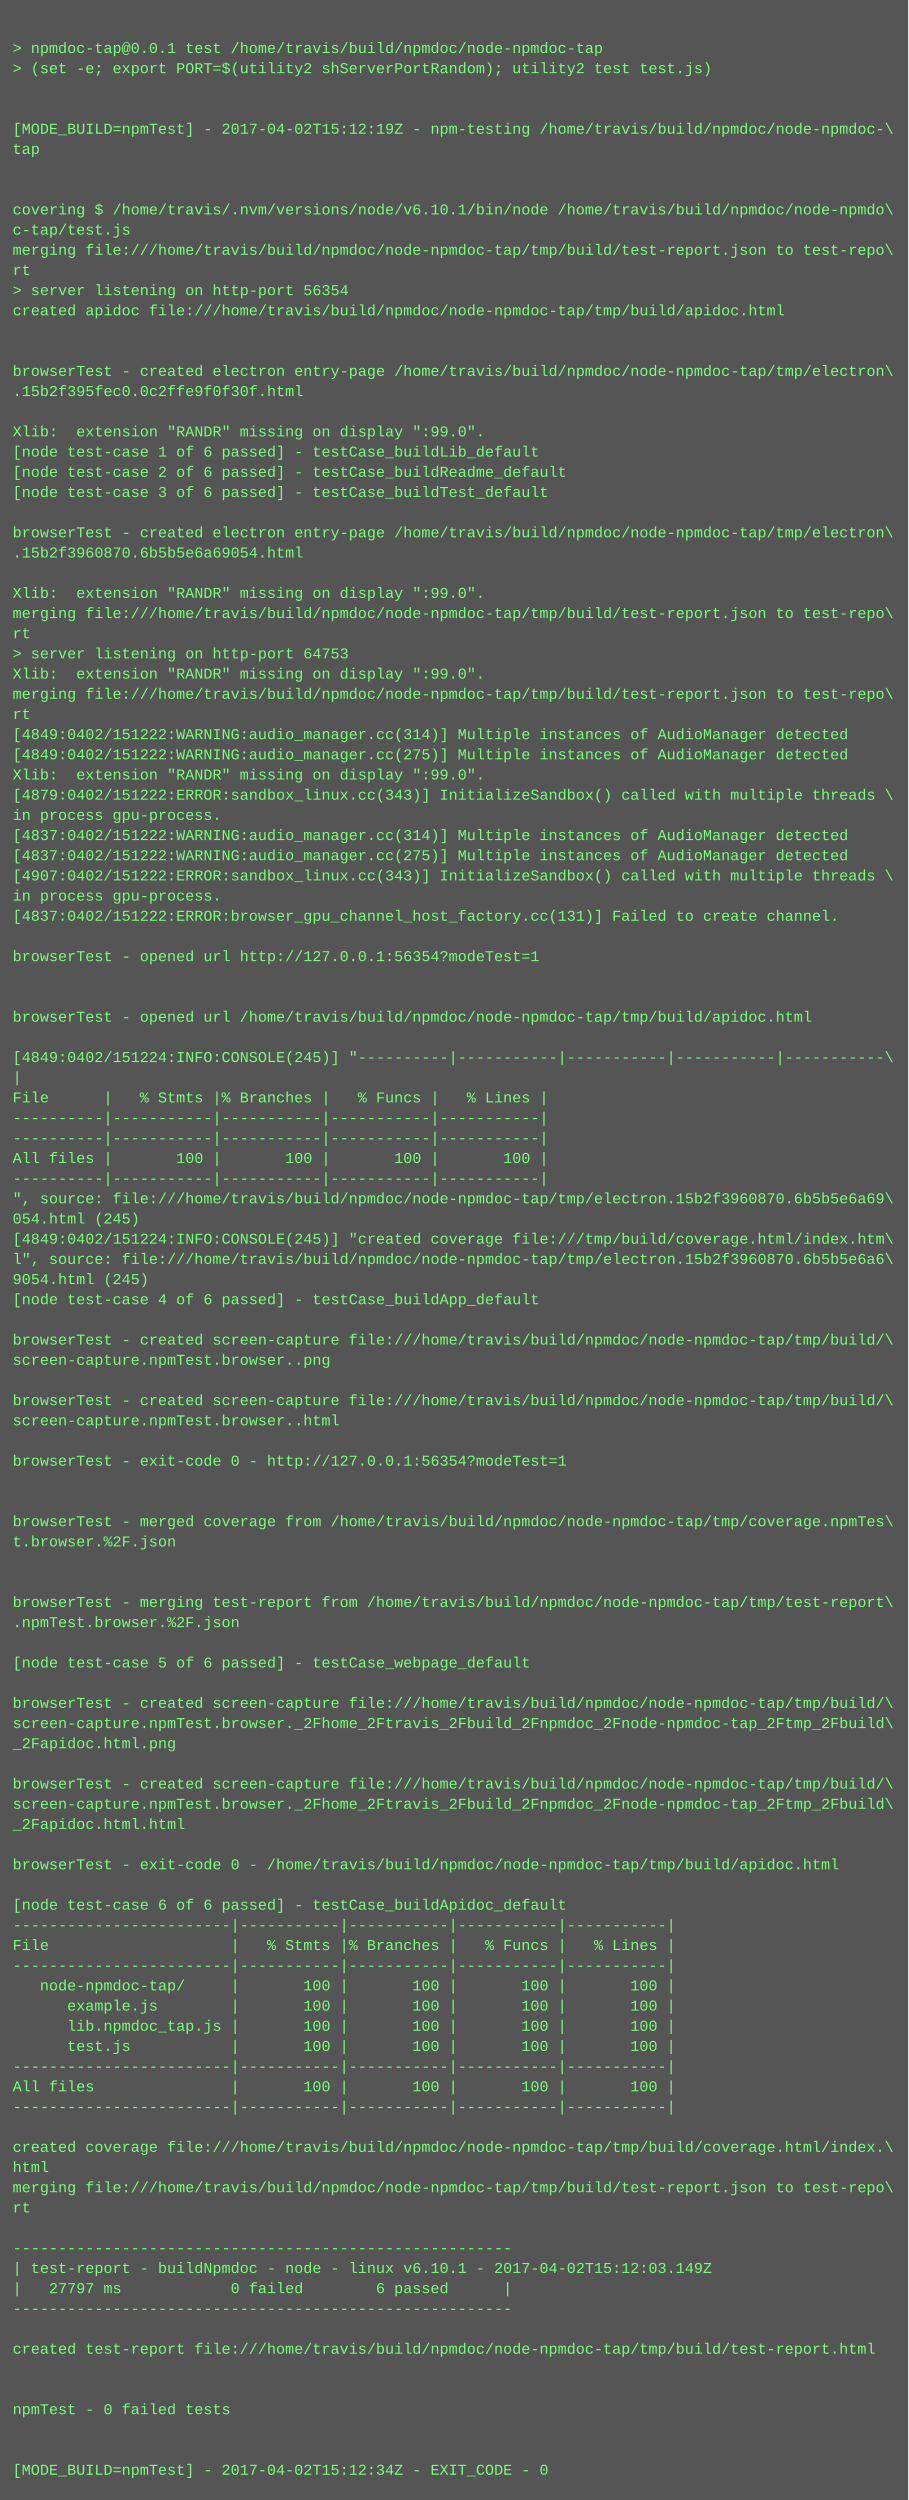
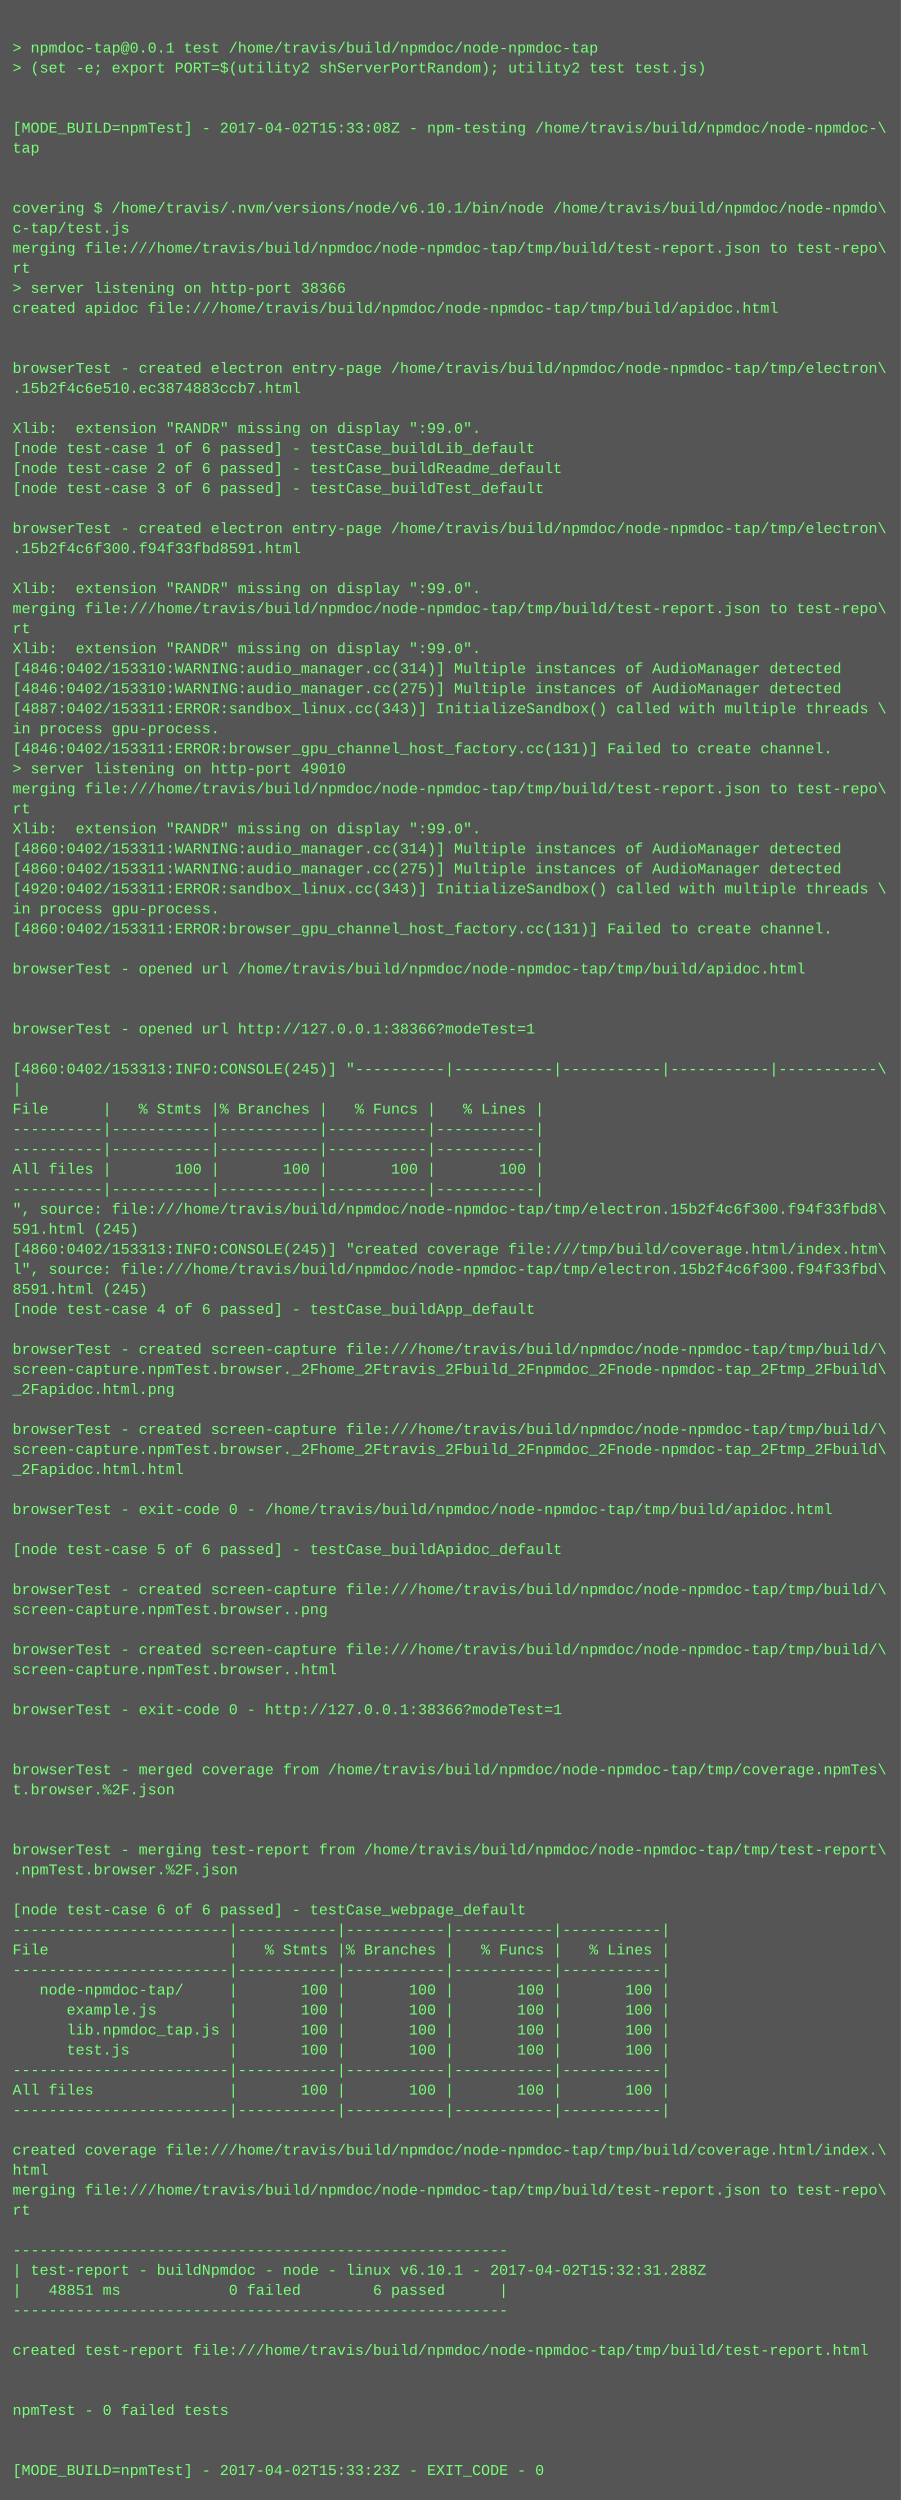
- <svg xmlns="http://www.w3.org/2000/svg" height="1982" width="720">
-   <rect height="1982" fill="#555" width="720" />
+ <svg xmlns="http://www.w3.org/2000/svg" height="1998" width="720">
+   <rect height="1998" fill="#555" width="720" />
  <text fill="#7f7" font-family="Courier New" font-size="12" xml:space="preserve">
    <tspan x="10" y="26" />
    <tspan x="10" y="42">&gt; npmdoc-tap@0.0.1 test /home/travis/build/npmdoc/node-npmdoc-tap</tspan>
    <tspan x="10" y="58">&gt; (set -e; export PORT=$(utility2 shServerPortRandom); utility2 test test.js)</tspan>
    <tspan x="10" y="74" />
    <tspan x="10" y="90" />
-     <tspan x="10" y="106">[MODE_BUILD=npmTest] - 2017-04-02T15:12:19Z - npm-testing /home/travis/build/npmdoc/node-npmdoc-\</tspan>
+     <tspan x="10" y="106">[MODE_BUILD=npmTest] - 2017-04-02T15:33:08Z - npm-testing /home/travis/build/npmdoc/node-npmdoc-\</tspan>
    <tspan x="10" y="122">tap</tspan>
    <tspan x="10" y="138" />
    <tspan x="10" y="154" />
    <tspan x="10" y="170">covering $ /home/travis/.nvm/versions/node/v6.10.1/bin/node /home/travis/build/npmdoc/node-npmdo\</tspan>
    <tspan x="10" y="186">c-tap/test.js</tspan>
    <tspan x="10" y="202">merging file:///home/travis/build/npmdoc/node-npmdoc-tap/tmp/build/test-report.json to test-repo\</tspan>
    <tspan x="10" y="218">rt</tspan>
-     <tspan x="10" y="234">&gt; server listening on http-port 56354</tspan>
+     <tspan x="10" y="234">&gt; server listening on http-port 38366</tspan>
    <tspan x="10" y="250">created apidoc file:///home/travis/build/npmdoc/node-npmdoc-tap/tmp/build/apidoc.html</tspan>
    <tspan x="10" y="266" />
    <tspan x="10" y="282" />
    <tspan x="10" y="298">browserTest - created electron entry-page /home/travis/build/npmdoc/node-npmdoc-tap/tmp/electron\</tspan>
-     <tspan x="10" y="314">.15b2f395fec0.0c2ffe9f0f30f.html</tspan>
+     <tspan x="10" y="314">.15b2f4c6e510.ec3874883ccb7.html</tspan>
    <tspan x="10" y="330" />
    <tspan x="10" y="346">Xlib:  extension "RANDR" missing on display ":99.0".</tspan>
    <tspan x="10" y="362">[node test-case 1 of 6 passed] - testCase_buildLib_default</tspan>
    <tspan x="10" y="378">[node test-case 2 of 6 passed] - testCase_buildReadme_default</tspan>
    <tspan x="10" y="394">[node test-case 3 of 6 passed] - testCase_buildTest_default</tspan>
    <tspan x="10" y="410" />
    <tspan x="10" y="426">browserTest - created electron entry-page /home/travis/build/npmdoc/node-npmdoc-tap/tmp/electron\</tspan>
-     <tspan x="10" y="442">.15b2f3960870.6b5b5e6a69054.html</tspan>
+     <tspan x="10" y="442">.15b2f4c6f300.f94f33fbd8591.html</tspan>
    <tspan x="10" y="458" />
    <tspan x="10" y="474">Xlib:  extension "RANDR" missing on display ":99.0".</tspan>
    <tspan x="10" y="490">merging file:///home/travis/build/npmdoc/node-npmdoc-tap/tmp/build/test-report.json to test-repo\</tspan>
    <tspan x="10" y="506">rt</tspan>
-     <tspan x="10" y="522">&gt; server listening on http-port 64753</tspan>
-     <tspan x="10" y="538">Xlib:  extension "RANDR" missing on display ":99.0".</tspan>
-     <tspan x="10" y="554">merging file:///home/travis/build/npmdoc/node-npmdoc-tap/tmp/build/test-report.json to test-repo\</tspan>
-     <tspan x="10" y="570">rt</tspan>
-     <tspan x="10" y="586">[4849:0402/151222:WARNING:audio_manager.cc(314)] Multiple instances of AudioManager detected</tspan>
-     <tspan x="10" y="602">[4849:0402/151222:WARNING:audio_manager.cc(275)] Multiple instances of AudioManager detected</tspan>
-     <tspan x="10" y="618">Xlib:  extension "RANDR" missing on display ":99.0".</tspan>
-     <tspan x="10" y="634">[4879:0402/151222:ERROR:sandbox_linux.cc(343)] InitializeSandbox() called with multiple threads \</tspan>
-     <tspan x="10" y="650">in process gpu-process. </tspan>
-     <tspan x="10" y="666">[4837:0402/151222:WARNING:audio_manager.cc(314)] Multiple instances of AudioManager detected</tspan>
-     <tspan x="10" y="682">[4837:0402/151222:WARNING:audio_manager.cc(275)] Multiple instances of AudioManager detected</tspan>
-     <tspan x="10" y="698">[4907:0402/151222:ERROR:sandbox_linux.cc(343)] InitializeSandbox() called with multiple threads \</tspan>
-     <tspan x="10" y="714">in process gpu-process. </tspan>
-     <tspan x="10" y="730">[4837:0402/151222:ERROR:browser_gpu_channel_host_factory.cc(131)] Failed to create channel.</tspan>
-     <tspan x="10" y="746" />
-     <tspan x="10" y="762">browserTest - opened url http://127.0.0.1:56354?modeTest=1</tspan>
-     <tspan x="10" y="778" />
+     <tspan x="10" y="522">Xlib:  extension "RANDR" missing on display ":99.0".</tspan>
+     <tspan x="10" y="538">[4846:0402/153310:WARNING:audio_manager.cc(314)] Multiple instances of AudioManager detected</tspan>
+     <tspan x="10" y="554">[4846:0402/153310:WARNING:audio_manager.cc(275)] Multiple instances of AudioManager detected</tspan>
+     <tspan x="10" y="570">[4887:0402/153311:ERROR:sandbox_linux.cc(343)] InitializeSandbox() called with multiple threads \</tspan>
+     <tspan x="10" y="586">in process gpu-process. </tspan>
+     <tspan x="10" y="602">[4846:0402/153311:ERROR:browser_gpu_channel_host_factory.cc(131)] Failed to create channel.</tspan>
+     <tspan x="10" y="618">&gt; server listening on http-port 49010</tspan>
+     <tspan x="10" y="634">merging file:///home/travis/build/npmdoc/node-npmdoc-tap/tmp/build/test-report.json to test-repo\</tspan>
+     <tspan x="10" y="650">rt</tspan>
+     <tspan x="10" y="666">Xlib:  extension "RANDR" missing on display ":99.0".</tspan>
+     <tspan x="10" y="682">[4860:0402/153311:WARNING:audio_manager.cc(314)] Multiple instances of AudioManager detected</tspan>
+     <tspan x="10" y="698">[4860:0402/153311:WARNING:audio_manager.cc(275)] Multiple instances of AudioManager detected</tspan>
+     <tspan x="10" y="714">[4920:0402/153311:ERROR:sandbox_linux.cc(343)] InitializeSandbox() called with multiple threads \</tspan>
+     <tspan x="10" y="730">in process gpu-process. </tspan>
+     <tspan x="10" y="746">[4860:0402/153311:ERROR:browser_gpu_channel_host_factory.cc(131)] Failed to create channel.</tspan>
+     <tspan x="10" y="762" />
+     <tspan x="10" y="778">browserTest - opened url /home/travis/build/npmdoc/node-npmdoc-tap/tmp/build/apidoc.html</tspan>
    <tspan x="10" y="794" />
-     <tspan x="10" y="810">browserTest - opened url /home/travis/build/npmdoc/node-npmdoc-tap/tmp/build/apidoc.html</tspan>
-     <tspan x="10" y="826" />
-     <tspan x="10" y="842">[4849:0402/151224:INFO:CONSOLE(245)] "----------|-----------|-----------|-----------|-----------\</tspan>
-     <tspan x="10" y="858">|</tspan>
-     <tspan x="10" y="874">File      |   % Stmts |% Branches |   % Funcs |   % Lines |</tspan>
-     <tspan x="10" y="890">----------|-----------|-----------|-----------|-----------|</tspan>
+     <tspan x="10" y="810" />
+     <tspan x="10" y="826">browserTest - opened url http://127.0.0.1:38366?modeTest=1</tspan>
+     <tspan x="10" y="842" />
+     <tspan x="10" y="858">[4860:0402/153313:INFO:CONSOLE(245)] "----------|-----------|-----------|-----------|-----------\</tspan>
+     <tspan x="10" y="874">|</tspan>
+     <tspan x="10" y="890">File      |   % Stmts |% Branches |   % Funcs |   % Lines |</tspan>
    <tspan x="10" y="906">----------|-----------|-----------|-----------|-----------|</tspan>
-     <tspan x="10" y="922">All files |       100 |       100 |       100 |       100 |</tspan>
-     <tspan x="10" y="938">----------|-----------|-----------|-----------|-----------|</tspan>
-     <tspan x="10" y="954">", source: file:///home/travis/build/npmdoc/node-npmdoc-tap/tmp/electron.15b2f3960870.6b5b5e6a69\</tspan>
-     <tspan x="10" y="970">054.html (245)</tspan>
-     <tspan x="10" y="986">[4849:0402/151224:INFO:CONSOLE(245)] "created coverage file:///tmp/build/coverage.html/index.htm\</tspan>
-     <tspan x="10" y="1002">l", source: file:///home/travis/build/npmdoc/node-npmdoc-tap/tmp/electron.15b2f3960870.6b5b5e6a6\</tspan>
-     <tspan x="10" y="1018">9054.html (245)</tspan>
-     <tspan x="10" y="1034">[node test-case 4 of 6 passed] - testCase_buildApp_default</tspan>
-     <tspan x="10" y="1050" />
-     <tspan x="10" y="1066">browserTest - created screen-capture file:///home/travis/build/npmdoc/node-npmdoc-tap/tmp/build/\</tspan>
-     <tspan x="10" y="1082">screen-capture.npmTest.browser..png</tspan>
-     <tspan x="10" y="1098" />
-     <tspan x="10" y="1114">browserTest - created screen-capture file:///home/travis/build/npmdoc/node-npmdoc-tap/tmp/build/\</tspan>
-     <tspan x="10" y="1130">screen-capture.npmTest.browser..html</tspan>
-     <tspan x="10" y="1146" />
-     <tspan x="10" y="1162">browserTest - exit-code 0 - http://127.0.0.1:56354?modeTest=1</tspan>
-     <tspan x="10" y="1178" />
+     <tspan x="10" y="922">----------|-----------|-----------|-----------|-----------|</tspan>
+     <tspan x="10" y="938">All files |       100 |       100 |       100 |       100 |</tspan>
+     <tspan x="10" y="954">----------|-----------|-----------|-----------|-----------|</tspan>
+     <tspan x="10" y="970">", source: file:///home/travis/build/npmdoc/node-npmdoc-tap/tmp/electron.15b2f4c6f300.f94f33fbd8\</tspan>
+     <tspan x="10" y="986">591.html (245)</tspan>
+     <tspan x="10" y="1002">[4860:0402/153313:INFO:CONSOLE(245)] "created coverage file:///tmp/build/coverage.html/index.htm\</tspan>
+     <tspan x="10" y="1018">l", source: file:///home/travis/build/npmdoc/node-npmdoc-tap/tmp/electron.15b2f4c6f300.f94f33fbd\</tspan>
+     <tspan x="10" y="1034">8591.html (245)</tspan>
+     <tspan x="10" y="1050">[node test-case 4 of 6 passed] - testCase_buildApp_default</tspan>
+     <tspan x="10" y="1066" />
+     <tspan x="10" y="1082">browserTest - created screen-capture file:///home/travis/build/npmdoc/node-npmdoc-tap/tmp/build/\</tspan>
+     <tspan x="10" y="1098">screen-capture.npmTest.browser._2Fhome_2Ftravis_2Fbuild_2Fnpmdoc_2Fnode-npmdoc-tap_2Ftmp_2Fbuild\</tspan>
+     <tspan x="10" y="1114">_2Fapidoc.html.png</tspan>
+     <tspan x="10" y="1130" />
+     <tspan x="10" y="1146">browserTest - created screen-capture file:///home/travis/build/npmdoc/node-npmdoc-tap/tmp/build/\</tspan>
+     <tspan x="10" y="1162">screen-capture.npmTest.browser._2Fhome_2Ftravis_2Fbuild_2Fnpmdoc_2Fnode-npmdoc-tap_2Ftmp_2Fbuild\</tspan>
+     <tspan x="10" y="1178">_2Fapidoc.html.html</tspan>
    <tspan x="10" y="1194" />
-     <tspan x="10" y="1210">browserTest - merged coverage from /home/travis/build/npmdoc/node-npmdoc-tap/tmp/coverage.npmTes\</tspan>
-     <tspan x="10" y="1226">t.browser.%2F.json</tspan>
-     <tspan x="10" y="1242" />
+     <tspan x="10" y="1210">browserTest - exit-code 0 - /home/travis/build/npmdoc/node-npmdoc-tap/tmp/build/apidoc.html</tspan>
+     <tspan x="10" y="1226" />
+     <tspan x="10" y="1242">[node test-case 5 of 6 passed] - testCase_buildApidoc_default</tspan>
    <tspan x="10" y="1258" />
-     <tspan x="10" y="1274">browserTest - merging test-report from /home/travis/build/npmdoc/node-npmdoc-tap/tmp/test-report\</tspan>
-     <tspan x="10" y="1290">.npmTest.browser.%2F.json</tspan>
+     <tspan x="10" y="1274">browserTest - created screen-capture file:///home/travis/build/npmdoc/node-npmdoc-tap/tmp/build/\</tspan>
+     <tspan x="10" y="1290">screen-capture.npmTest.browser..png</tspan>
    <tspan x="10" y="1306" />
-     <tspan x="10" y="1322">[node test-case 5 of 6 passed] - testCase_webpage_default</tspan>
-     <tspan x="10" y="1338" />
-     <tspan x="10" y="1354">browserTest - created screen-capture file:///home/travis/build/npmdoc/node-npmdoc-tap/tmp/build/\</tspan>
-     <tspan x="10" y="1370">screen-capture.npmTest.browser._2Fhome_2Ftravis_2Fbuild_2Fnpmdoc_2Fnode-npmdoc-tap_2Ftmp_2Fbuild\</tspan>
-     <tspan x="10" y="1386">_2Fapidoc.html.png</tspan>
+     <tspan x="10" y="1322">browserTest - created screen-capture file:///home/travis/build/npmdoc/node-npmdoc-tap/tmp/build/\</tspan>
+     <tspan x="10" y="1338">screen-capture.npmTest.browser..html</tspan>
+     <tspan x="10" y="1354" />
+     <tspan x="10" y="1370">browserTest - exit-code 0 - http://127.0.0.1:38366?modeTest=1</tspan>
+     <tspan x="10" y="1386" />
    <tspan x="10" y="1402" />
-     <tspan x="10" y="1418">browserTest - created screen-capture file:///home/travis/build/npmdoc/node-npmdoc-tap/tmp/build/\</tspan>
-     <tspan x="10" y="1434">screen-capture.npmTest.browser._2Fhome_2Ftravis_2Fbuild_2Fnpmdoc_2Fnode-npmdoc-tap_2Ftmp_2Fbuild\</tspan>
-     <tspan x="10" y="1450">_2Fapidoc.html.html</tspan>
+     <tspan x="10" y="1418">browserTest - merged coverage from /home/travis/build/npmdoc/node-npmdoc-tap/tmp/coverage.npmTes\</tspan>
+     <tspan x="10" y="1434">t.browser.%2F.json</tspan>
+     <tspan x="10" y="1450" />
    <tspan x="10" y="1466" />
-     <tspan x="10" y="1482">browserTest - exit-code 0 - /home/travis/build/npmdoc/node-npmdoc-tap/tmp/build/apidoc.html</tspan>
-     <tspan x="10" y="1498" />
-     <tspan x="10" y="1514">[node test-case 6 of 6 passed] - testCase_buildApidoc_default</tspan>
-     <tspan x="10" y="1530">------------------------|-----------|-----------|-----------|-----------|</tspan>
-     <tspan x="10" y="1546">File                    |   % Stmts |% Branches |   % Funcs |   % Lines |</tspan>
-     <tspan x="10" y="1562">------------------------|-----------|-----------|-----------|-----------|</tspan>
-     <tspan x="10" y="1578">   node-npmdoc-tap/     |       100 |       100 |       100 |       100 |</tspan>
-     <tspan x="10" y="1594">      example.js        |       100 |       100 |       100 |       100 |</tspan>
-     <tspan x="10" y="1610">      lib.npmdoc_tap.js |       100 |       100 |       100 |       100 |</tspan>
-     <tspan x="10" y="1626">      test.js           |       100 |       100 |       100 |       100 |</tspan>
-     <tspan x="10" y="1642">------------------------|-----------|-----------|-----------|-----------|</tspan>
-     <tspan x="10" y="1658">All files               |       100 |       100 |       100 |       100 |</tspan>
-     <tspan x="10" y="1674">------------------------|-----------|-----------|-----------|-----------|</tspan>
-     <tspan x="10" y="1690" />
-     <tspan x="10" y="1706">created coverage file:///home/travis/build/npmdoc/node-npmdoc-tap/tmp/build/coverage.html/index.\</tspan>
-     <tspan x="10" y="1722">html</tspan>
-     <tspan x="10" y="1738">merging file:///home/travis/build/npmdoc/node-npmdoc-tap/tmp/build/test-report.json to test-repo\</tspan>
-     <tspan x="10" y="1754">rt</tspan>
-     <tspan x="10" y="1770" />
-     <tspan x="10" y="1786">-------------------------------------------------------</tspan>
-     <tspan x="10" y="1802">| test-report - buildNpmdoc - node - linux v6.10.1 - 2017-04-02T15:12:03.149Z</tspan>
-     <tspan x="10" y="1818">|   27797 ms            0 failed        6 passed      |</tspan>
-     <tspan x="10" y="1834">-------------------------------------------------------</tspan>
-     <tspan x="10" y="1850" />
-     <tspan x="10" y="1866">created test-report file:///home/travis/build/npmdoc/node-npmdoc-tap/tmp/build/test-report.html</tspan>
-     <tspan x="10" y="1882" />
+     <tspan x="10" y="1482">browserTest - merging test-report from /home/travis/build/npmdoc/node-npmdoc-tap/tmp/test-report\</tspan>
+     <tspan x="10" y="1498">.npmTest.browser.%2F.json</tspan>
+     <tspan x="10" y="1514" />
+     <tspan x="10" y="1530">[node test-case 6 of 6 passed] - testCase_webpage_default</tspan>
+     <tspan x="10" y="1546">------------------------|-----------|-----------|-----------|-----------|</tspan>
+     <tspan x="10" y="1562">File                    |   % Stmts |% Branches |   % Funcs |   % Lines |</tspan>
+     <tspan x="10" y="1578">------------------------|-----------|-----------|-----------|-----------|</tspan>
+     <tspan x="10" y="1594">   node-npmdoc-tap/     |       100 |       100 |       100 |       100 |</tspan>
+     <tspan x="10" y="1610">      example.js        |       100 |       100 |       100 |       100 |</tspan>
+     <tspan x="10" y="1626">      lib.npmdoc_tap.js |       100 |       100 |       100 |       100 |</tspan>
+     <tspan x="10" y="1642">      test.js           |       100 |       100 |       100 |       100 |</tspan>
+     <tspan x="10" y="1658">------------------------|-----------|-----------|-----------|-----------|</tspan>
+     <tspan x="10" y="1674">All files               |       100 |       100 |       100 |       100 |</tspan>
+     <tspan x="10" y="1690">------------------------|-----------|-----------|-----------|-----------|</tspan>
+     <tspan x="10" y="1706" />
+     <tspan x="10" y="1722">created coverage file:///home/travis/build/npmdoc/node-npmdoc-tap/tmp/build/coverage.html/index.\</tspan>
+     <tspan x="10" y="1738">html</tspan>
+     <tspan x="10" y="1754">merging file:///home/travis/build/npmdoc/node-npmdoc-tap/tmp/build/test-report.json to test-repo\</tspan>
+     <tspan x="10" y="1770">rt</tspan>
+     <tspan x="10" y="1786" />
+     <tspan x="10" y="1802">-------------------------------------------------------</tspan>
+     <tspan x="10" y="1818">| test-report - buildNpmdoc - node - linux v6.10.1 - 2017-04-02T15:32:31.288Z</tspan>
+     <tspan x="10" y="1834">|   48851 ms            0 failed        6 passed      |</tspan>
+     <tspan x="10" y="1850">-------------------------------------------------------</tspan>
+     <tspan x="10" y="1866" />
+     <tspan x="10" y="1882">created test-report file:///home/travis/build/npmdoc/node-npmdoc-tap/tmp/build/test-report.html</tspan>
    <tspan x="10" y="1898" />
-     <tspan x="10" y="1914">npmTest - 0 failed tests</tspan>
-     <tspan x="10" y="1930" />
+     <tspan x="10" y="1914" />
+     <tspan x="10" y="1930">npmTest - 0 failed tests</tspan>
    <tspan x="10" y="1946" />
-     <tspan x="10" y="1962">[MODE_BUILD=npmTest] - 2017-04-02T15:12:34Z - EXIT_CODE - 0</tspan>
+     <tspan x="10" y="1962" />
+     <tspan x="10" y="1978">[MODE_BUILD=npmTest] - 2017-04-02T15:33:23Z - EXIT_CODE - 0</tspan>
  </text>
</svg>
